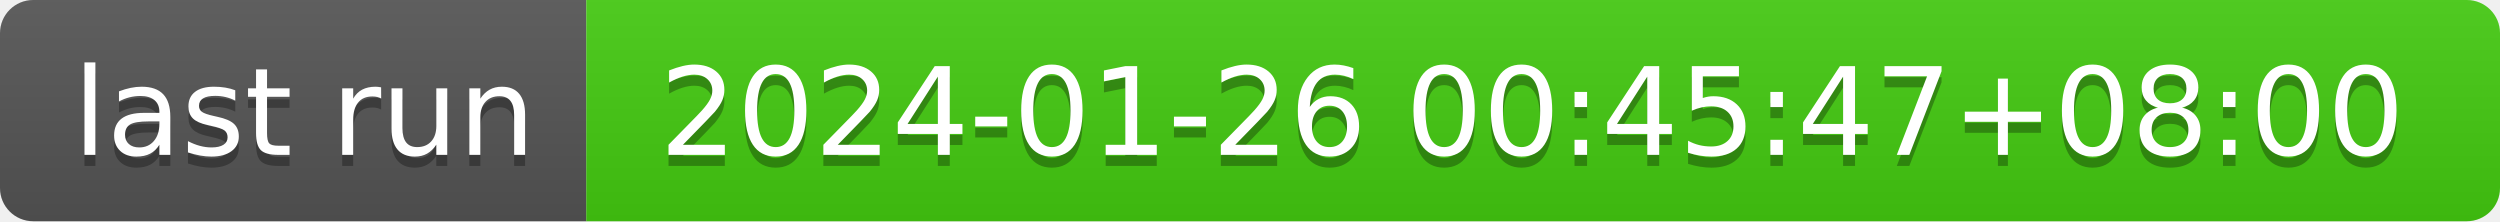
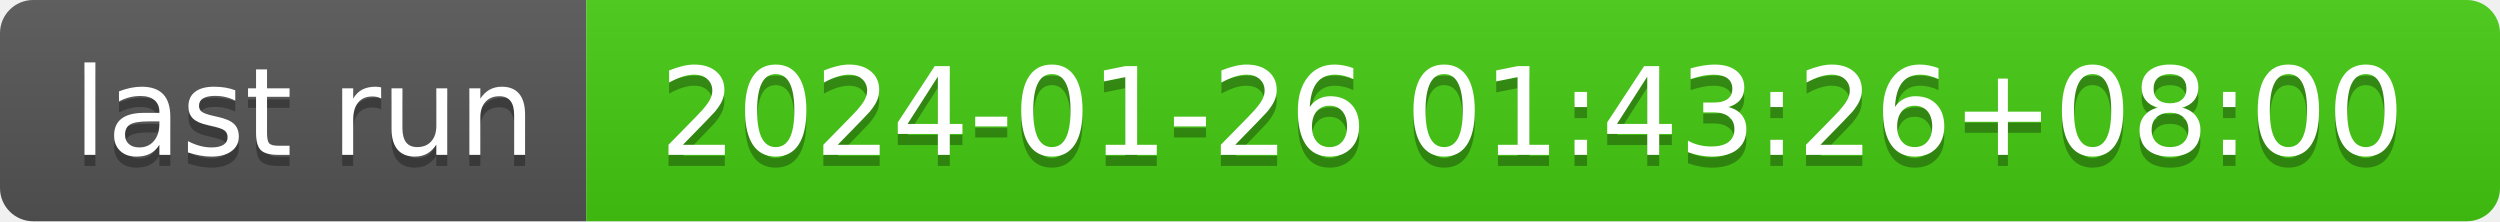
- <svg xmlns="http://www.w3.org/2000/svg" width="226" height="20" role="img" aria-label="last run: 2024-01-26 00:45:47+08:00">
+ <svg xmlns="http://www.w3.org/2000/svg" width="226" height="20" role="img" aria-label="last run: 2024-01-26 01:43:26+08:00">
  <linearGradient id="s" x2="0" y2="100%">
    <stop offset="0" stop-color="#bbb" stop-opacity=".1" />
    <stop offset="1" stop-opacity=".1" />
  </linearGradient>
  <clipPath id="r">
    <rect width="226" height="20" rx="3" fill="#fff" />
  </clipPath>
  <g clip-path="url(#r)">
    <rect width="53" height="20" fill="#555" />
    <rect x="53" width="173" height="20" fill="#4c1" />
    <rect width="226" height="20" fill="url(#s)" />
  </g>
  <g fill="#fff" text-anchor="middle" font-family="Verdana,Geneva,DejaVu Sans,sans-serif" text-rendering="geometricPrecision" font-size="110">
    <text aria-hidden="true" x="275" y="150" fill="#010101" fill-opacity=".3" transform="scale(.1)" textLength="430">last run</text>
    <text x="275" y="140" transform="scale(.1)" fill="#fff" textLength="430">last run</text>
-     <text aria-hidden="true" x="1385" y="150" fill="#010101" fill-opacity=".3" transform="scale(.1)" textLength="1630">2024-01-26 00:45:47+08:00</text>
-     <text x="1385" y="140" transform="scale(.1)" fill="#fff" textLength="1630">2024-01-26 00:45:47+08:00</text>
+     <text aria-hidden="true" x="1385" y="150" fill="#010101" fill-opacity=".3" transform="scale(.1)" textLength="1630">2024-01-26 01:43:26+08:00</text>
+     <text x="1385" y="140" transform="scale(.1)" fill="#fff" textLength="1630">2024-01-26 01:43:26+08:00</text>
  </g>
</svg>
